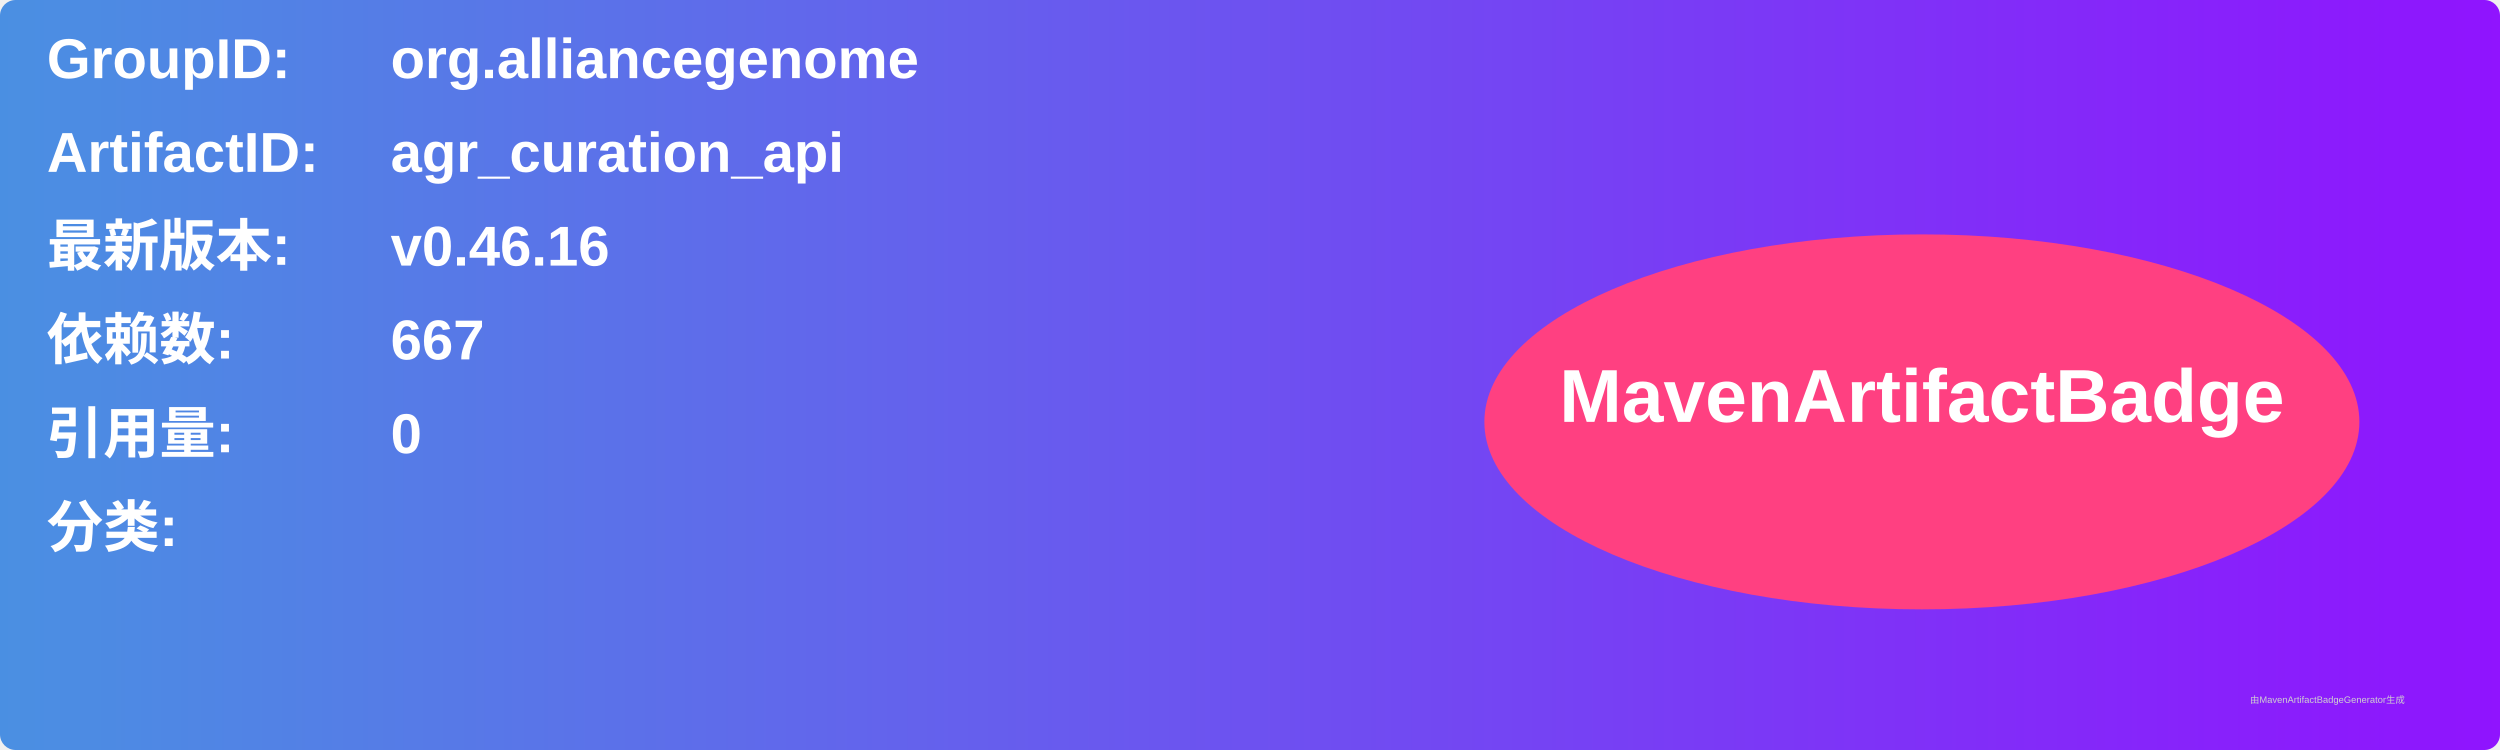
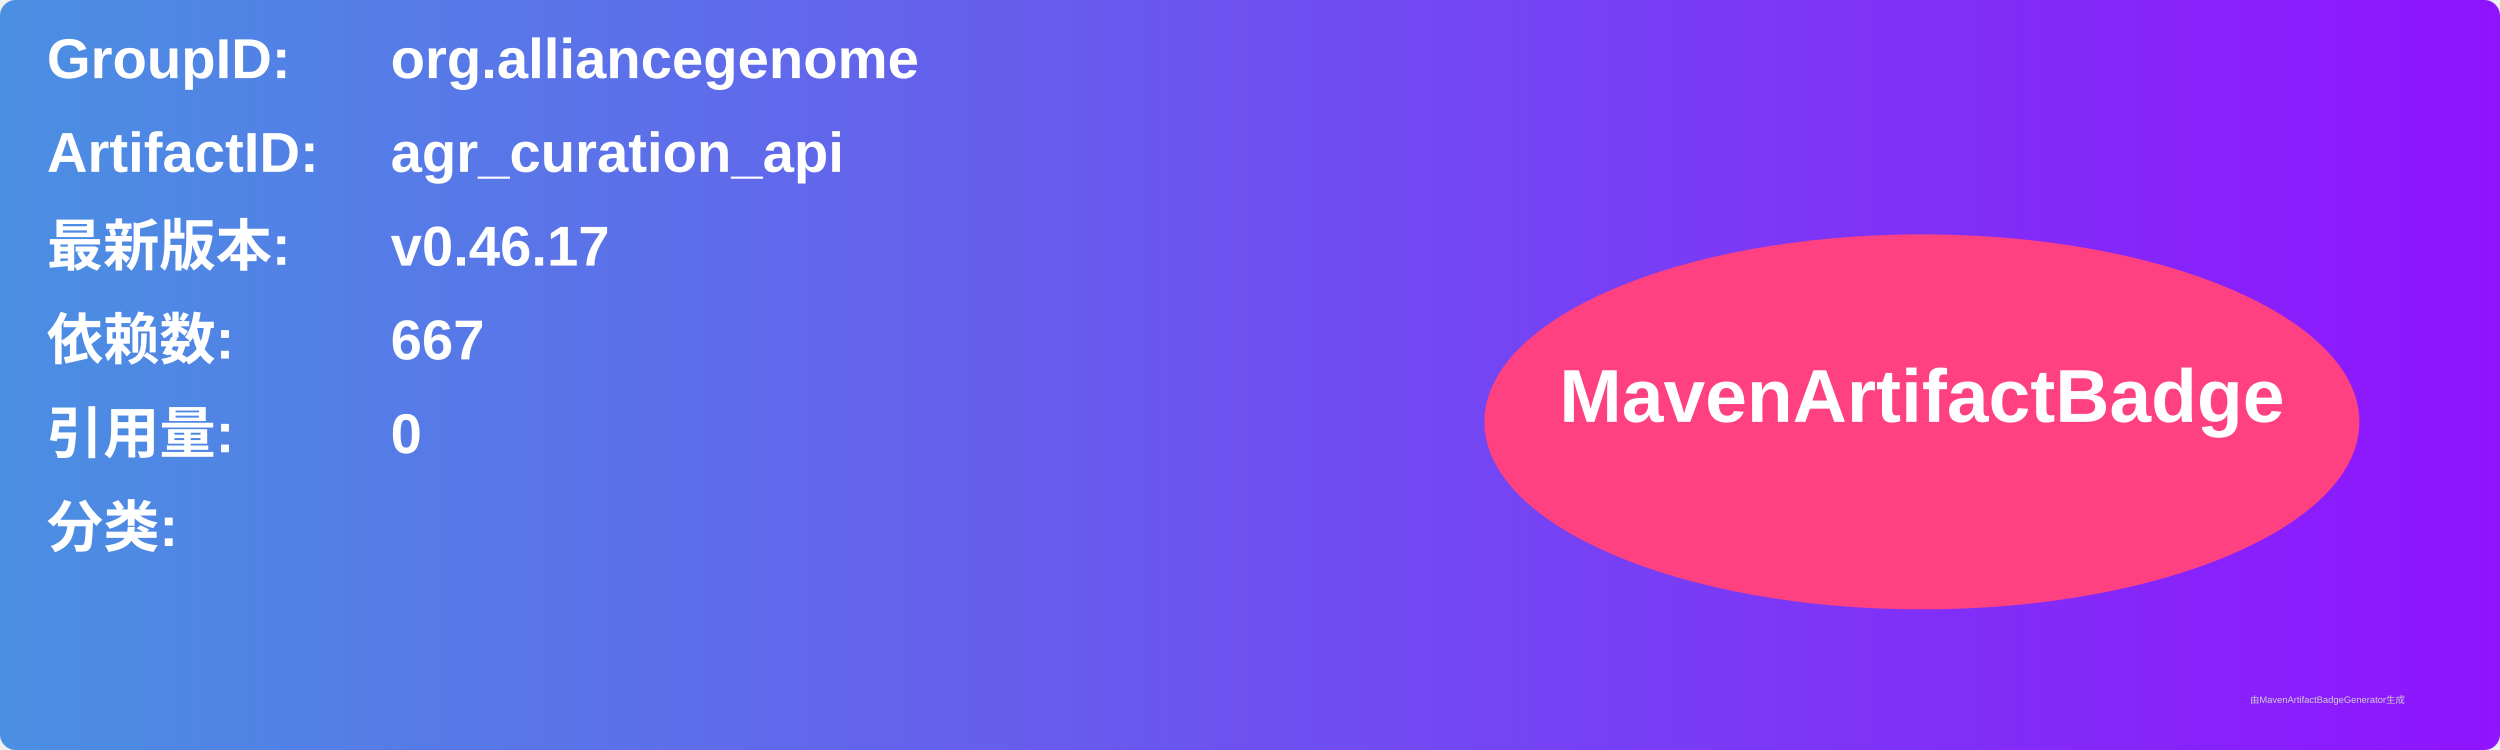
<svg xmlns="http://www.w3.org/2000/svg" width="800" height="240" viewBox="0 0 800 240">
  <linearGradient id="grad" x1="0%" y1="0%" x2="100%" y2="0%">
    <stop offset="0%" stop-color="#4a90e2" />
    <stop offset="100%" stop-color="#9013fe" />
  </linearGradient>
  <rect width="100%" height="100%" rx="5" ry="5" fill="url(#grad)" />
  <g transform="translate(15, 15)">
    <text x="0" y="10" font-family="Arial" font-size="18" fill="white" font-weight="bold" width="260">GroupID:</text>
    <text x="110" y="10" font-family="Arial" font-size="18" fill="white" font-weight="bold" width="460">org.alliancegenome</text>
    <text x="0" y="40" font-family="Arial" font-size="18" fill="white" font-weight="bold" width="260">ArtifactID:</text>
    <text x="110" y="40" font-family="Arial" font-size="18" fill="white" font-weight="bold" width="460">agr_curation_api</text>
    <text x="0" y="70" font-family="Arial" font-size="18" fill="white" font-weight="bold">最新版本:</text>
    <text x="110" y="70" font-family="Arial" font-size="18" fill="white" font-weight="bold">
-       <tspan font-weight="bold">v0.46.16</tspan>
+       <tspan font-weight="bold">v0.46.17</tspan>
    </text>
    <text x="0" y="100" font-family="Arial" font-size="18" fill="white" font-weight="bold">依赖数: </text>
    <text x="110" y="100" font-family="Arial" font-size="18" fill="white">
      <tspan font-weight="bold">667</tspan>
    </text>
    <text x="0" y="130" font-family="Arial" font-size="18" fill="white" font-weight="bold">引用量: </text>
    <text x="110" y="130" font-family="Arial" font-size="18" fill="white">
      <tspan font-weight="bold">0</tspan>
    </text>
    <text x="0" y="160" font-family="Arial" font-size="18" fill="white" font-weight="bold">分类:</text>
    <text x="10" y="190" font-family="Arial" font-size="10" fill="white">
      <tspan font-weight="bold" />
    </text>
    <ellipse cx="600" cy="120" rx="140" ry="60" fill="#ff4081" />
    <text x="600" y="120" text-anchor="middle" font-family="Arial" font-size="24" fill="white" font-weight="bold">MavenArtifactBadge</text>
  </g>
  <text x="720" y="225" font-family="Arial" font-size="3" fill="#d0d0d0">由MavenArtifactBadgeGenerator生成</text>
</svg>
